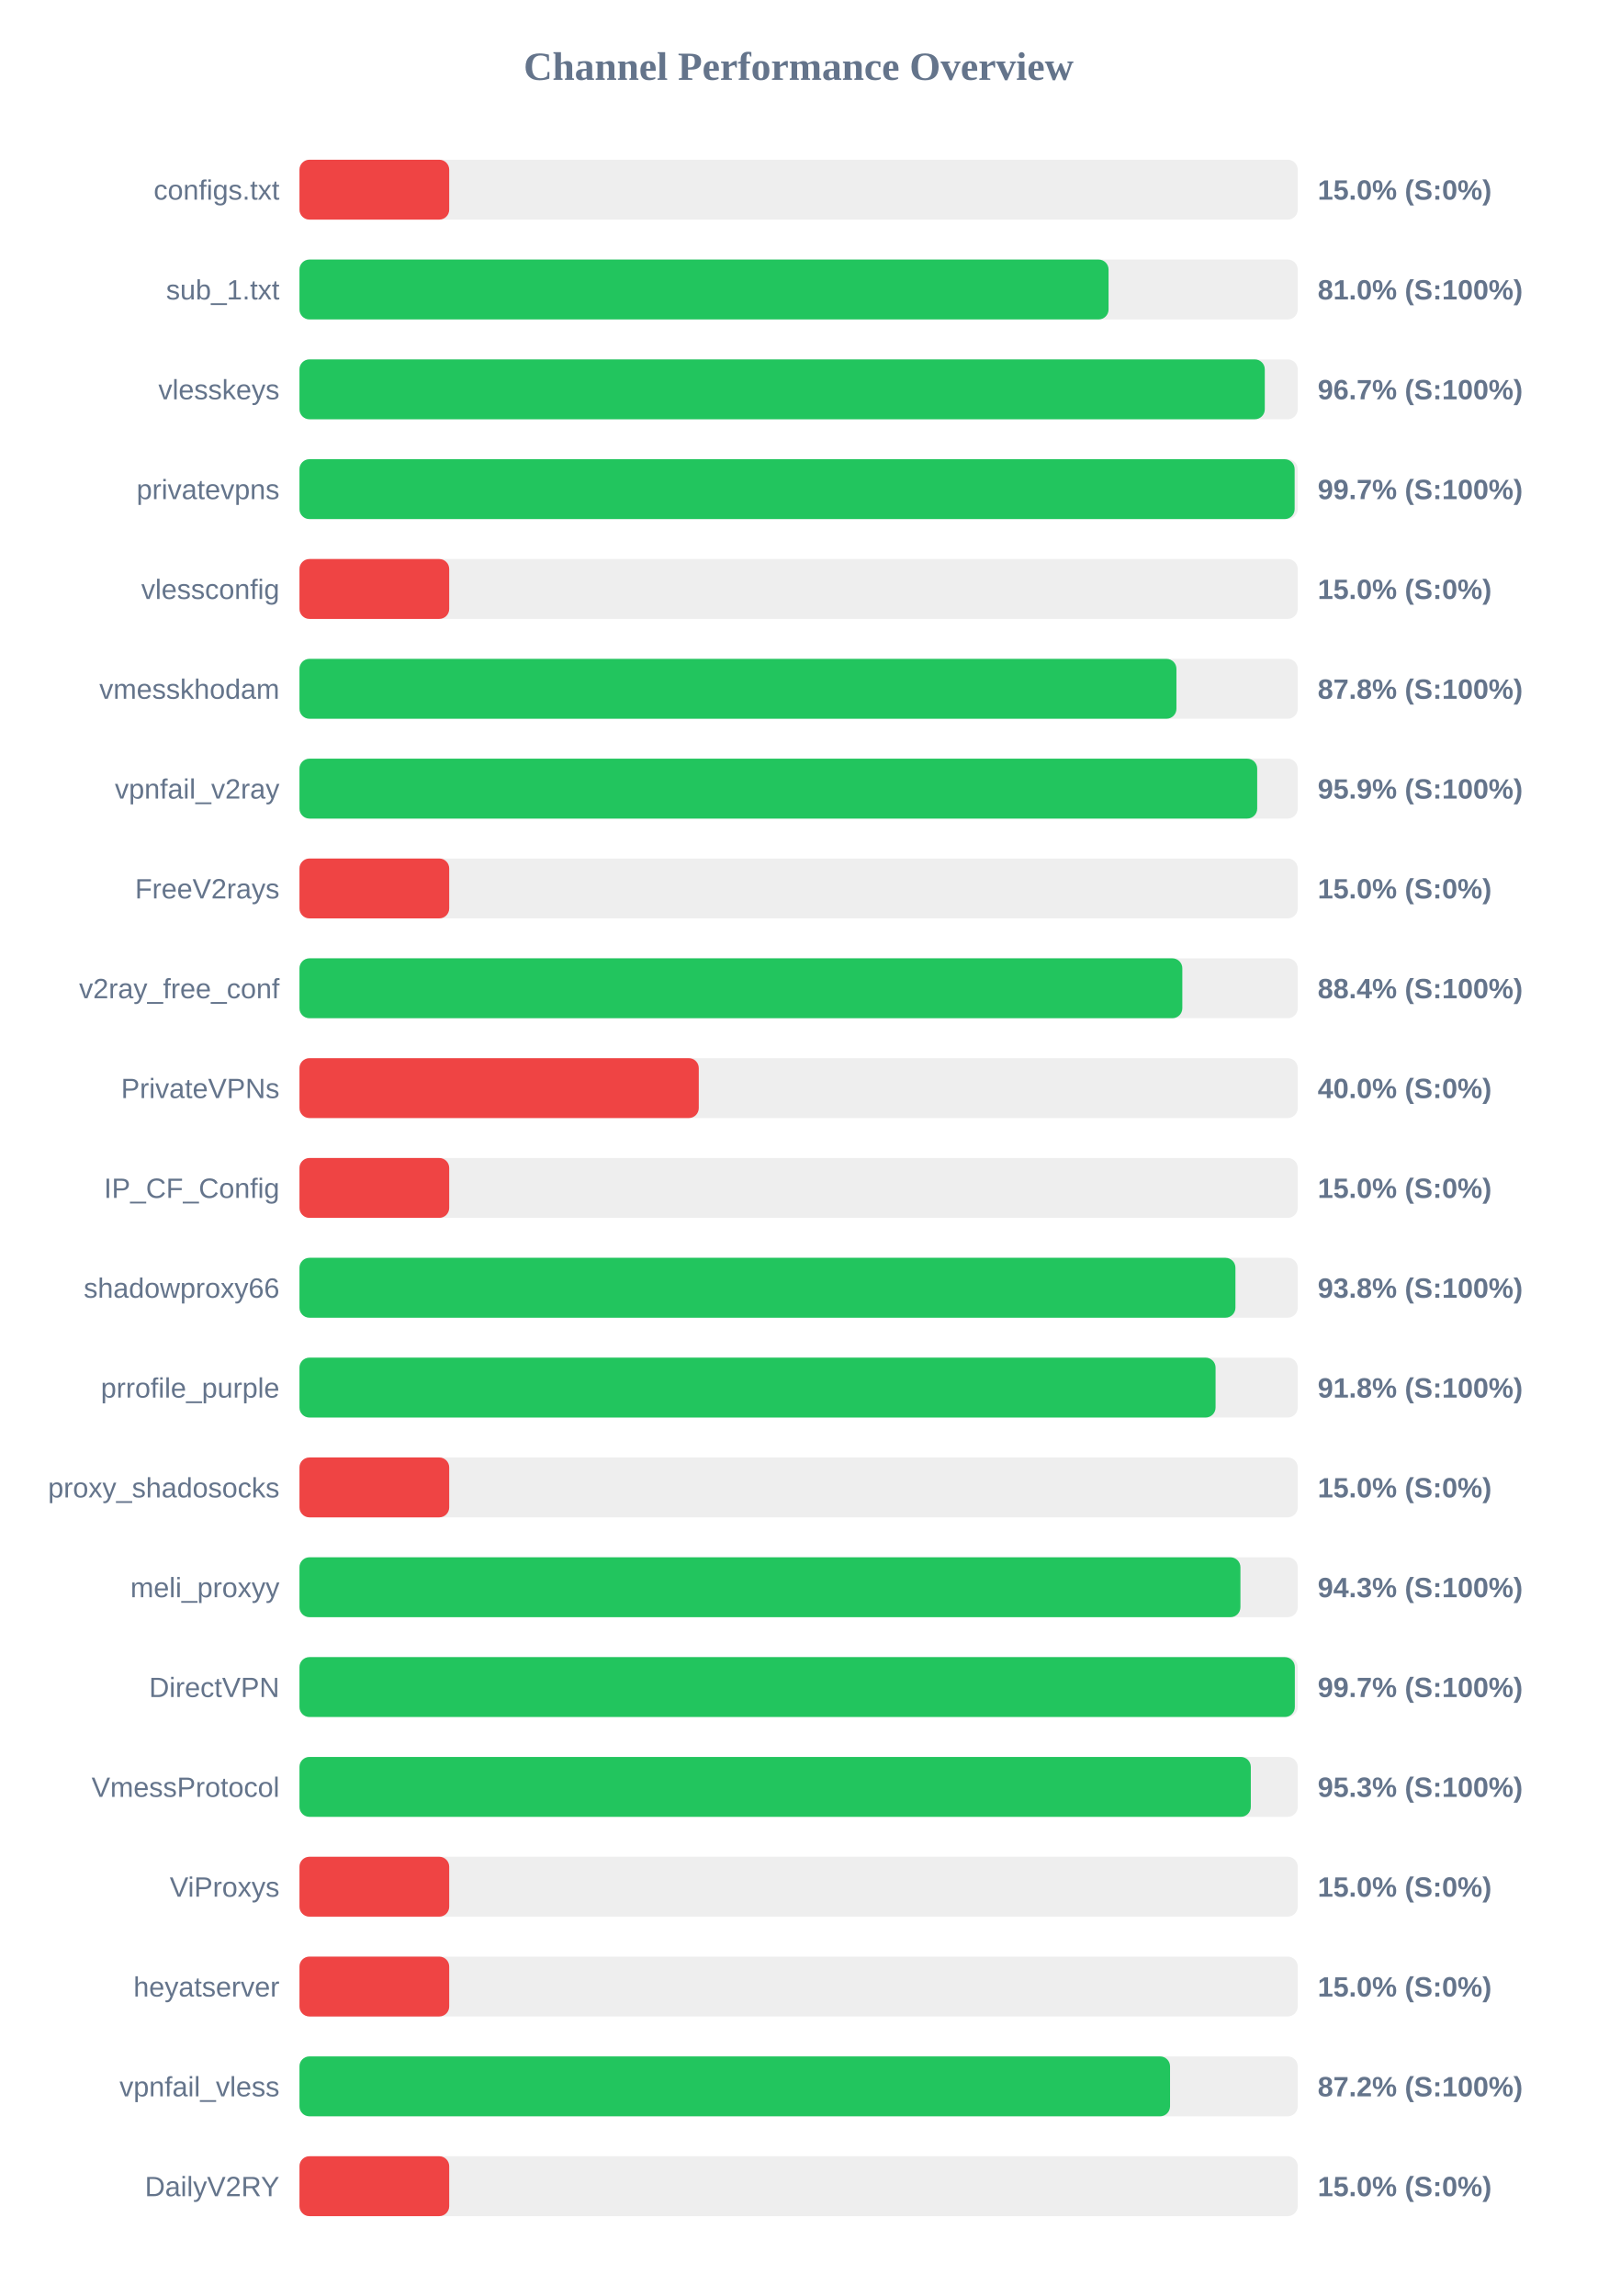
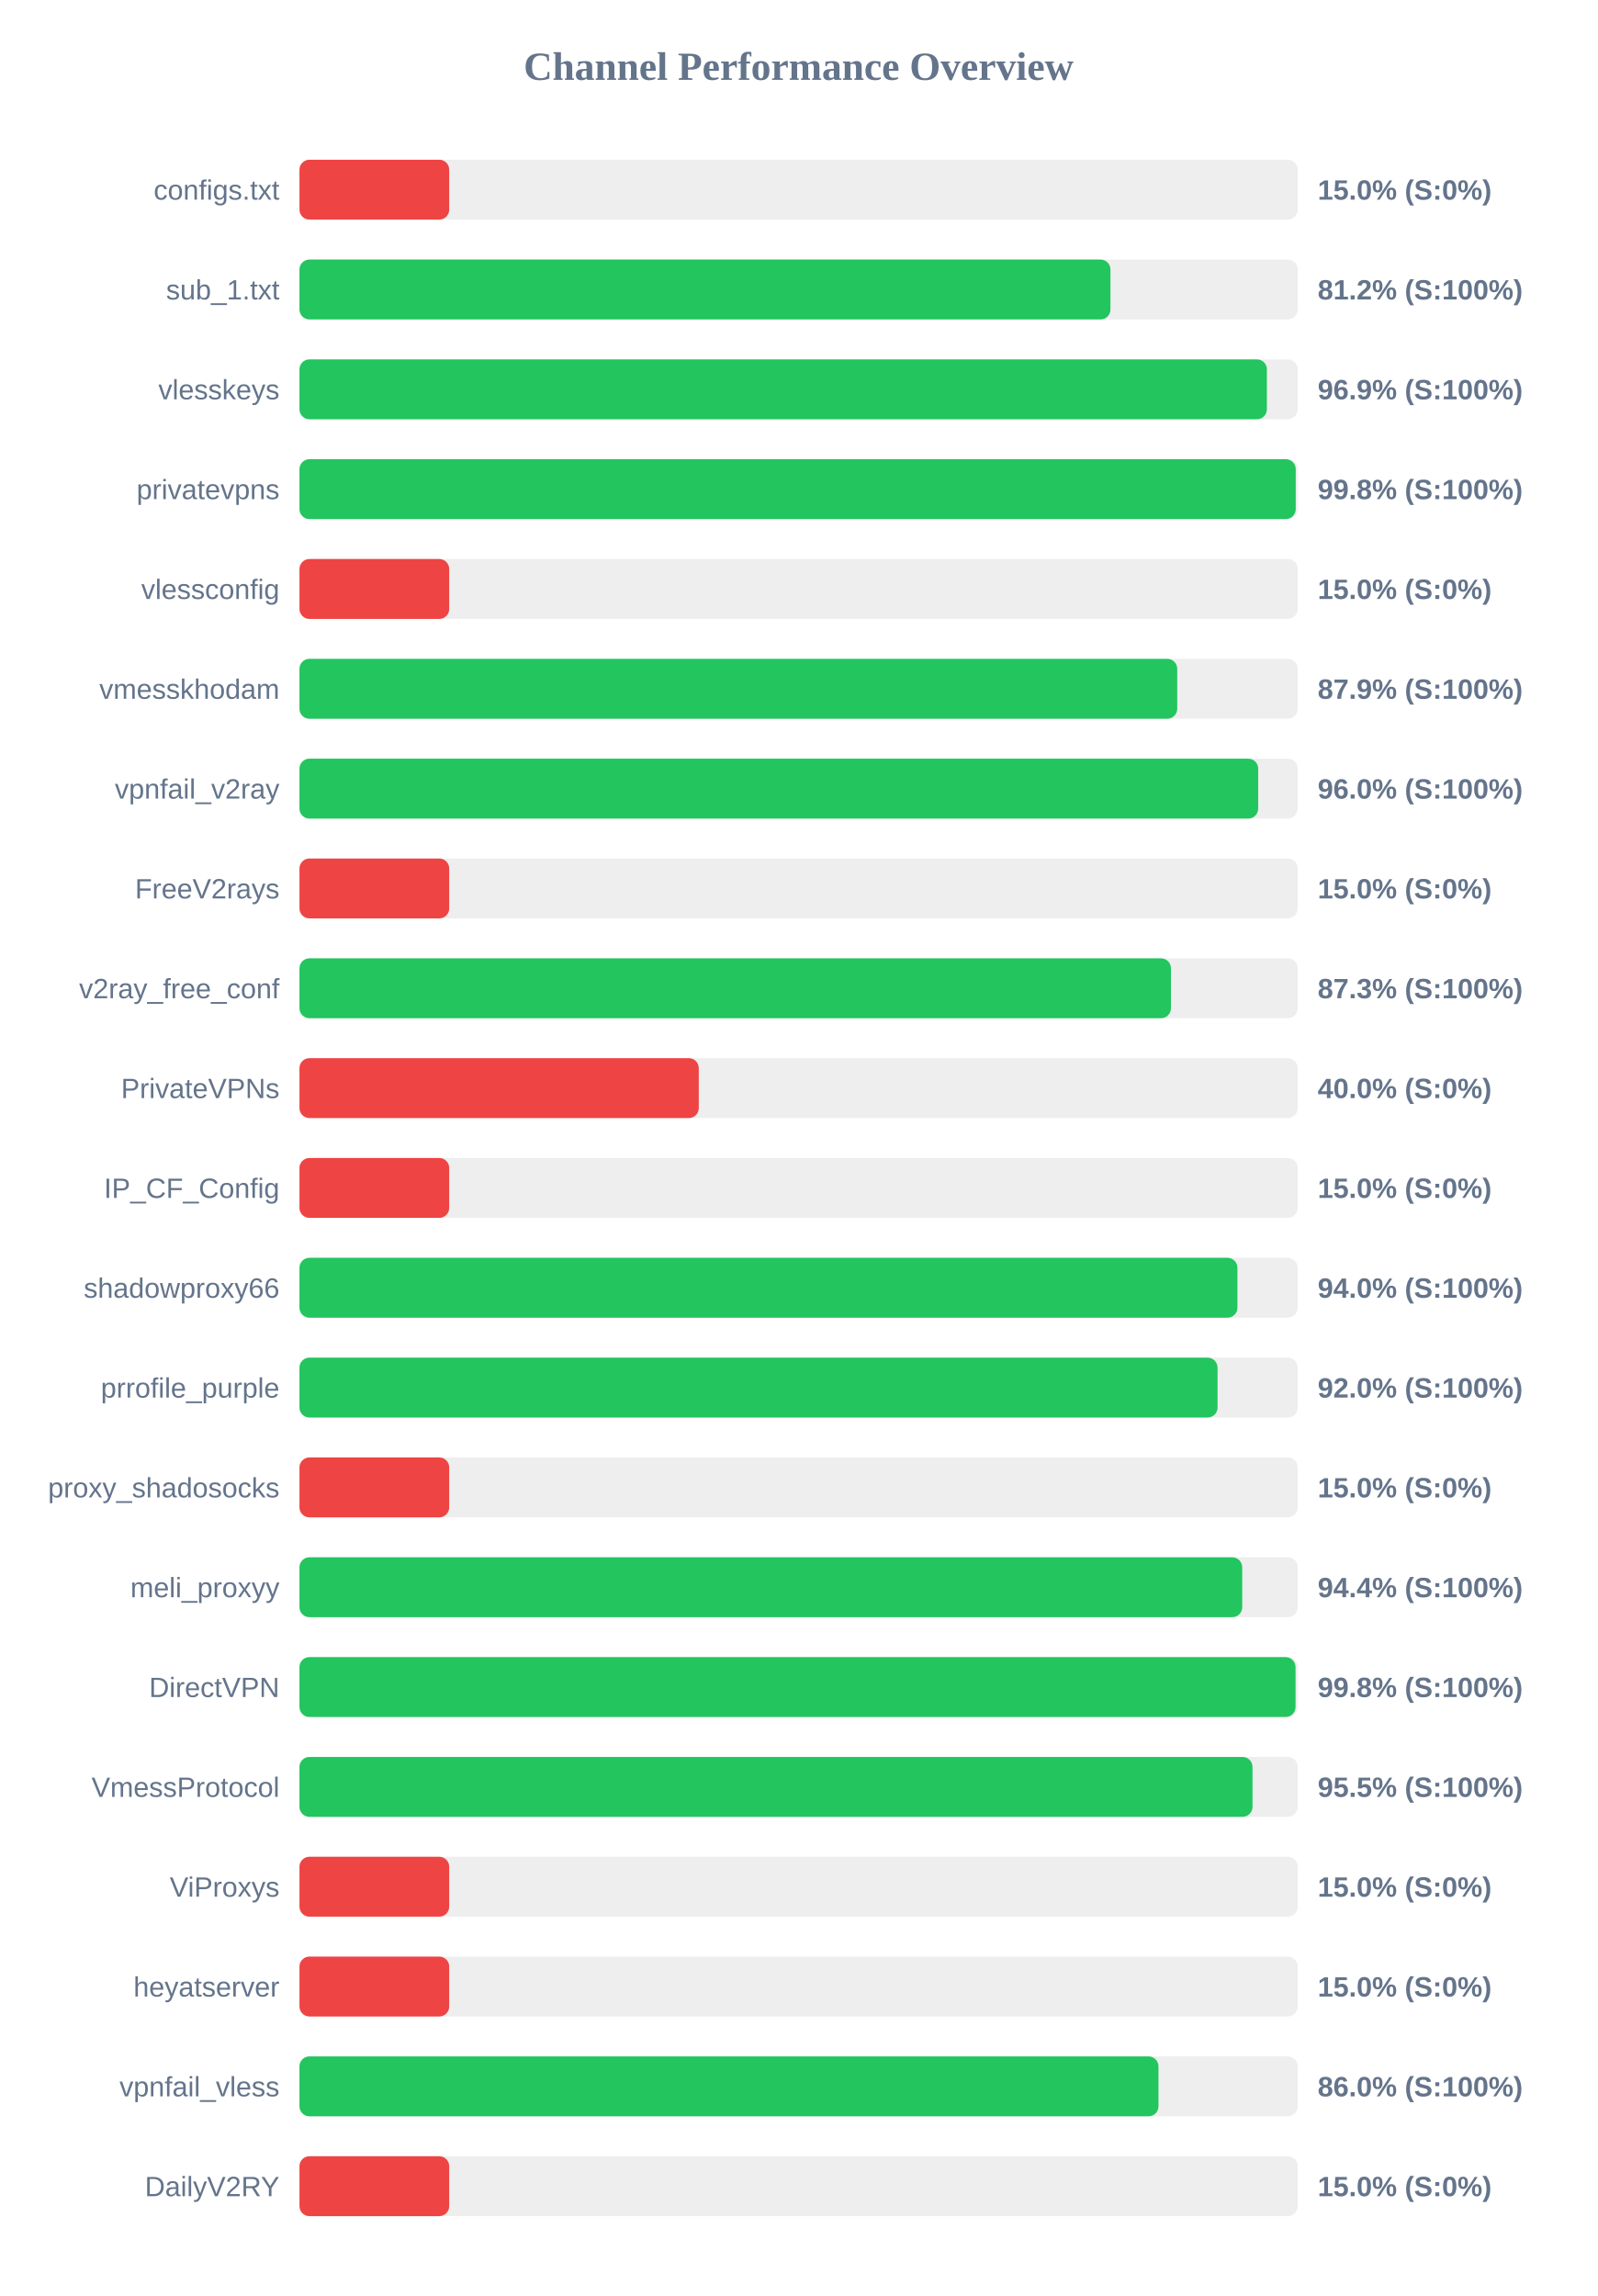
<svg xmlns="http://www.w3.org/2000/svg" width="800" height="1150" version="1.1">
  <style>
        .row { font: 14px Arial; fill: #64748b; }
        .score { font: bold 14px Arial; fill: #64748b; }
    </style>
  <text x="400" y="40" text-anchor="middle" font-size="20px" font-weight="bold" fill="#64748b">Channel Performance Overview</text>
  <rect x="150" y="80" width="500" height="30" fill="#eee" rx="5" />
  <rect x="150" y="80" width="75.0" height="30" fill="#ef4444" rx="5" />
  <text x="140" y="100" text-anchor="end" class="row">configs.txt</text>
  <text x="660" y="100" text-anchor="start" class="score">15.0% (S:0%)</text>
  <rect x="150" y="130" width="500" height="30" fill="#eee" rx="5" />
-   <rect x="150" y="130" width="405.25" height="30" fill="#22c55e" rx="5" />
+   <rect x="150" y="130" width="406.2" height="30" fill="#22c55e" rx="5" />
  <text x="140" y="150" text-anchor="end" class="row">sub_1.txt</text>
-   <text x="660" y="150" text-anchor="start" class="score">81.0% (S:100%)</text>
+   <text x="660" y="150" text-anchor="start" class="score">81.2% (S:100%)</text>
  <rect x="150" y="180" width="500" height="30" fill="#eee" rx="5" />
-   <rect x="150" y="180" width="483.5" height="30" fill="#22c55e" rx="5" />
+   <rect x="150" y="180" width="484.55" height="30" fill="#22c55e" rx="5" />
  <text x="140" y="200" text-anchor="end" class="row">vlesskeys</text>
-   <text x="660" y="200" text-anchor="start" class="score">96.7% (S:100%)</text>
+   <text x="660" y="200" text-anchor="start" class="score">96.9% (S:100%)</text>
  <rect x="150" y="230" width="500" height="30" fill="#eee" rx="5" />
-   <rect x="150" y="230" width="498.45" height="30" fill="#22c55e" rx="5" />
+   <rect x="150" y="230" width="499.0" height="30" fill="#22c55e" rx="5" />
  <text x="140" y="250" text-anchor="end" class="row">privatevpns</text>
-   <text x="660" y="250" text-anchor="start" class="score">99.7% (S:100%)</text>
+   <text x="660" y="250" text-anchor="start" class="score">99.8% (S:100%)</text>
  <rect x="150" y="280" width="500" height="30" fill="#eee" rx="5" />
  <rect x="150" y="280" width="75.0" height="30" fill="#ef4444" rx="5" />
  <text x="140" y="300" text-anchor="end" class="row">vlessconfig</text>
  <text x="660" y="300" text-anchor="start" class="score">15.0% (S:0%)</text>
  <rect x="150" y="330" width="500" height="30" fill="#eee" rx="5" />
-   <rect x="150" y="330" width="439.25" height="30" fill="#22c55e" rx="5" />
+   <rect x="150" y="330" width="439.65" height="30" fill="#22c55e" rx="5" />
  <text x="140" y="350" text-anchor="end" class="row">vmesskhodam</text>
-   <text x="660" y="350" text-anchor="start" class="score">87.8% (S:100%)</text>
+   <text x="660" y="350" text-anchor="start" class="score">87.9% (S:100%)</text>
  <rect x="150" y="380" width="500" height="30" fill="#eee" rx="5" />
-   <rect x="150" y="380" width="479.7" height="30" fill="#22c55e" rx="5" />
+   <rect x="150" y="380" width="480.2" height="30" fill="#22c55e" rx="5" />
  <text x="140" y="400" text-anchor="end" class="row">vpnfail_v2ray</text>
-   <text x="660" y="400" text-anchor="start" class="score">95.9% (S:100%)</text>
+   <text x="660" y="400" text-anchor="start" class="score">96.0% (S:100%)</text>
  <rect x="150" y="430" width="500" height="30" fill="#eee" rx="5" />
  <rect x="150" y="430" width="75.0" height="30" fill="#ef4444" rx="5" />
  <text x="140" y="450" text-anchor="end" class="row">FreeV2rays</text>
  <text x="660" y="450" text-anchor="start" class="score">15.0% (S:0%)</text>
  <rect x="150" y="480" width="500" height="30" fill="#eee" rx="5" />
-   <rect x="150" y="480" width="442.2" height="30" fill="#22c55e" rx="5" />
+   <rect x="150" y="480" width="436.5" height="30" fill="#22c55e" rx="5" />
  <text x="140" y="500" text-anchor="end" class="row">v2ray_free_conf</text>
-   <text x="660" y="500" text-anchor="start" class="score">88.4% (S:100%)</text>
+   <text x="660" y="500" text-anchor="start" class="score">87.3% (S:100%)</text>
  <rect x="150" y="530" width="500" height="30" fill="#eee" rx="5" />
  <rect x="150" y="530" width="200.0" height="30" fill="#ef4444" rx="5" />
  <text x="140" y="550" text-anchor="end" class="row">PrivateVPNs</text>
  <text x="660" y="550" text-anchor="start" class="score">40.0% (S:0%)</text>
  <rect x="150" y="580" width="500" height="30" fill="#eee" rx="5" />
  <rect x="150" y="580" width="75.0" height="30" fill="#ef4444" rx="5" />
  <text x="140" y="600" text-anchor="end" class="row">IP_CF_Config</text>
  <text x="660" y="600" text-anchor="start" class="score">15.0% (S:0%)</text>
  <rect x="150" y="630" width="500" height="30" fill="#eee" rx="5" />
-   <rect x="150" y="630" width="468.8" height="30" fill="#22c55e" rx="5" />
+   <rect x="150" y="630" width="469.8" height="30" fill="#22c55e" rx="5" />
  <text x="140" y="650" text-anchor="end" class="row">shadowproxy66</text>
-   <text x="660" y="650" text-anchor="start" class="score">93.8% (S:100%)</text>
+   <text x="660" y="650" text-anchor="start" class="score">94.0% (S:100%)</text>
  <rect x="150" y="680" width="500" height="30" fill="#eee" rx="5" />
-   <rect x="150" y="680" width="458.85" height="30" fill="#22c55e" rx="5" />
+   <rect x="150" y="680" width="459.85" height="30" fill="#22c55e" rx="5" />
  <text x="140" y="700" text-anchor="end" class="row">prrofile_purple</text>
-   <text x="660" y="700" text-anchor="start" class="score">91.8% (S:100%)</text>
+   <text x="660" y="700" text-anchor="start" class="score">92.0% (S:100%)</text>
  <rect x="150" y="730" width="500" height="30" fill="#eee" rx="5" />
  <rect x="150" y="730" width="75.0" height="30" fill="#ef4444" rx="5" />
  <text x="140" y="750" text-anchor="end" class="row">proxy_shadosocks</text>
  <text x="660" y="750" text-anchor="start" class="score">15.0% (S:0%)</text>
  <rect x="150" y="780" width="500" height="30" fill="#eee" rx="5" />
-   <rect x="150" y="780" width="471.3" height="30" fill="#22c55e" rx="5" />
+   <rect x="150" y="780" width="472.2" height="30" fill="#22c55e" rx="5" />
  <text x="140" y="800" text-anchor="end" class="row">meli_proxyy</text>
-   <text x="660" y="800" text-anchor="start" class="score">94.3% (S:100%)</text>
+   <text x="660" y="800" text-anchor="start" class="score">94.4% (S:100%)</text>
  <rect x="150" y="830" width="500" height="30" fill="#eee" rx="5" />
-   <rect x="150" y="830" width="498.55" height="30" fill="#22c55e" rx="5" />
+   <rect x="150" y="830" width="498.9" height="30" fill="#22c55e" rx="5" />
  <text x="140" y="850" text-anchor="end" class="row">DirectVPN</text>
-   <text x="660" y="850" text-anchor="start" class="score">99.7% (S:100%)</text>
+   <text x="660" y="850" text-anchor="start" class="score">99.8% (S:100%)</text>
  <rect x="150" y="880" width="500" height="30" fill="#eee" rx="5" />
-   <rect x="150" y="880" width="476.5" height="30" fill="#22c55e" rx="5" />
+   <rect x="150" y="880" width="477.35" height="30" fill="#22c55e" rx="5" />
  <text x="140" y="900" text-anchor="end" class="row">VmessProtocol</text>
-   <text x="660" y="900" text-anchor="start" class="score">95.3% (S:100%)</text>
+   <text x="660" y="900" text-anchor="start" class="score">95.5% (S:100%)</text>
  <rect x="150" y="930" width="500" height="30" fill="#eee" rx="5" />
  <rect x="150" y="930" width="75.0" height="30" fill="#ef4444" rx="5" />
  <text x="140" y="950" text-anchor="end" class="row">ViProxys</text>
  <text x="660" y="950" text-anchor="start" class="score">15.0% (S:0%)</text>
  <rect x="150" y="980" width="500" height="30" fill="#eee" rx="5" />
  <rect x="150" y="980" width="75.0" height="30" fill="#ef4444" rx="5" />
  <text x="140" y="1000" text-anchor="end" class="row">heyatserver</text>
  <text x="660" y="1000" text-anchor="start" class="score">15.0% (S:0%)</text>
  <rect x="150" y="1030" width="500" height="30" fill="#eee" rx="5" />
-   <rect x="150" y="1030" width="436.05" height="30" fill="#22c55e" rx="5" />
+   <rect x="150" y="1030" width="430.25" height="30" fill="#22c55e" rx="5" />
  <text x="140" y="1050" text-anchor="end" class="row">vpnfail_vless</text>
-   <text x="660" y="1050" text-anchor="start" class="score">87.2% (S:100%)</text>
+   <text x="660" y="1050" text-anchor="start" class="score">86.0% (S:100%)</text>
  <rect x="150" y="1080" width="500" height="30" fill="#eee" rx="5" />
  <rect x="150" y="1080" width="75.0" height="30" fill="#ef4444" rx="5" />
  <text x="140" y="1100" text-anchor="end" class="row">DailyV2RY</text>
  <text x="660" y="1100" text-anchor="start" class="score">15.0% (S:0%)</text>
</svg>
